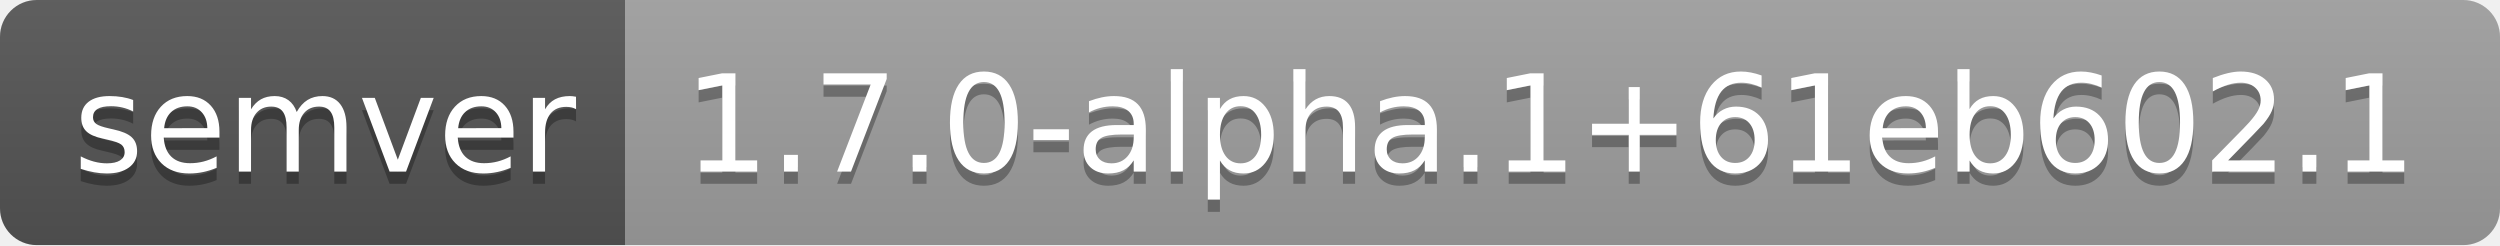
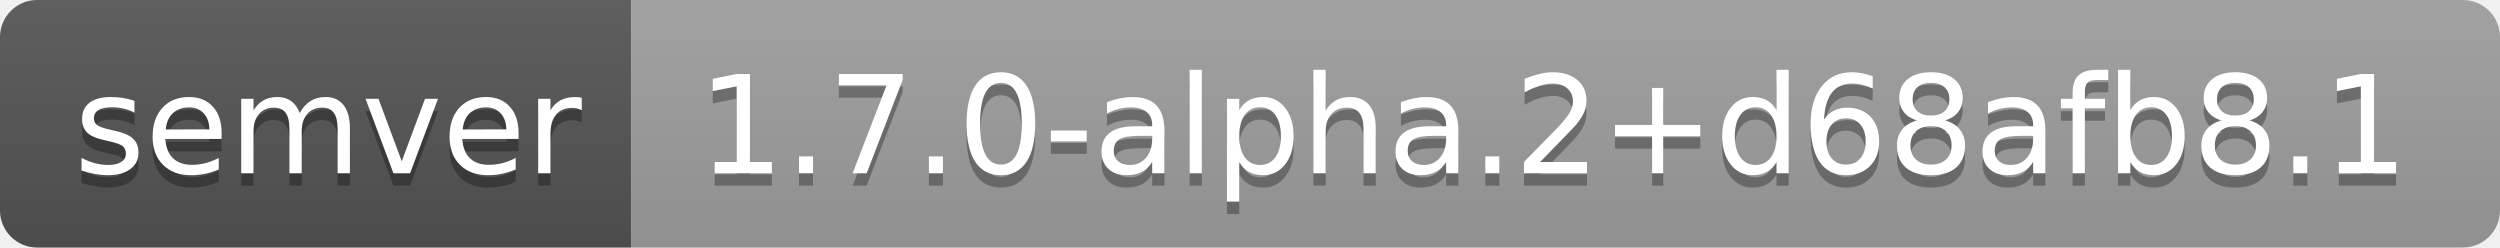
- <svg xmlns="http://www.w3.org/2000/svg" width="204" height="20" role="img" aria-label="semver: 1.7.0-alpha.1+61eb602.1">
+ <svg xmlns="http://www.w3.org/2000/svg" width="202" height="20" role="img" aria-label="semver: 1.7.0-alpha.2+d68afb8.1">
  <linearGradient id="s" x2="0" y2="100%">
    <stop offset="0" stop-color="#bbb" stop-opacity=".1" />
    <stop offset="1" stop-opacity=".1" />
  </linearGradient>
  <clipPath id="r">
-     <rect width="204" height="20" rx="3" fill="#fff" />
+     <rect width="202" height="20" rx="3" fill="#fff" />
  </clipPath>
  <g clip-path="url(#r)">
    <rect width="51" height="20" fill="#555" />
-     <rect x="51" width="153" height="20" fill="#9f9f9f" />
-     <rect width="204" height="20" fill="url(#s)" />
+     <rect x="51" width="151" height="20" fill="#9f9f9f" />
+     <rect width="202" height="20" fill="url(#s)" />
  </g>
  <g fill="#fff" text-anchor="middle" font-family="Verdana,Geneva,DejaVu Sans,sans-serif" text-rendering="geometricPrecision" font-size="110">
    <text aria-hidden="true" x="265" y="150" fill="#010101" fill-opacity=".3" transform="scale(.1)" textLength="410">semver</text>
    <text x="265" y="140" transform="scale(.1)" fill="#fff" textLength="410">semver</text>
-     <text aria-hidden="true" x="1265" y="150" fill="#010101" fill-opacity=".3" transform="scale(.1)" textLength="1430">1.7.0-alpha.1+61eb602.1</text>
-     <text x="1265" y="140" transform="scale(.1)" fill="#fff" textLength="1430">1.7.0-alpha.1+61eb602.1</text>
+     <text aria-hidden="true" x="1255" y="150" fill="#010101" fill-opacity=".3" transform="scale(.1)" textLength="1410">1.7.0-alpha.2+d68afb8.1</text>
+     <text x="1255" y="140" transform="scale(.1)" fill="#fff" textLength="1410">1.7.0-alpha.2+d68afb8.1</text>
  </g>
</svg>
